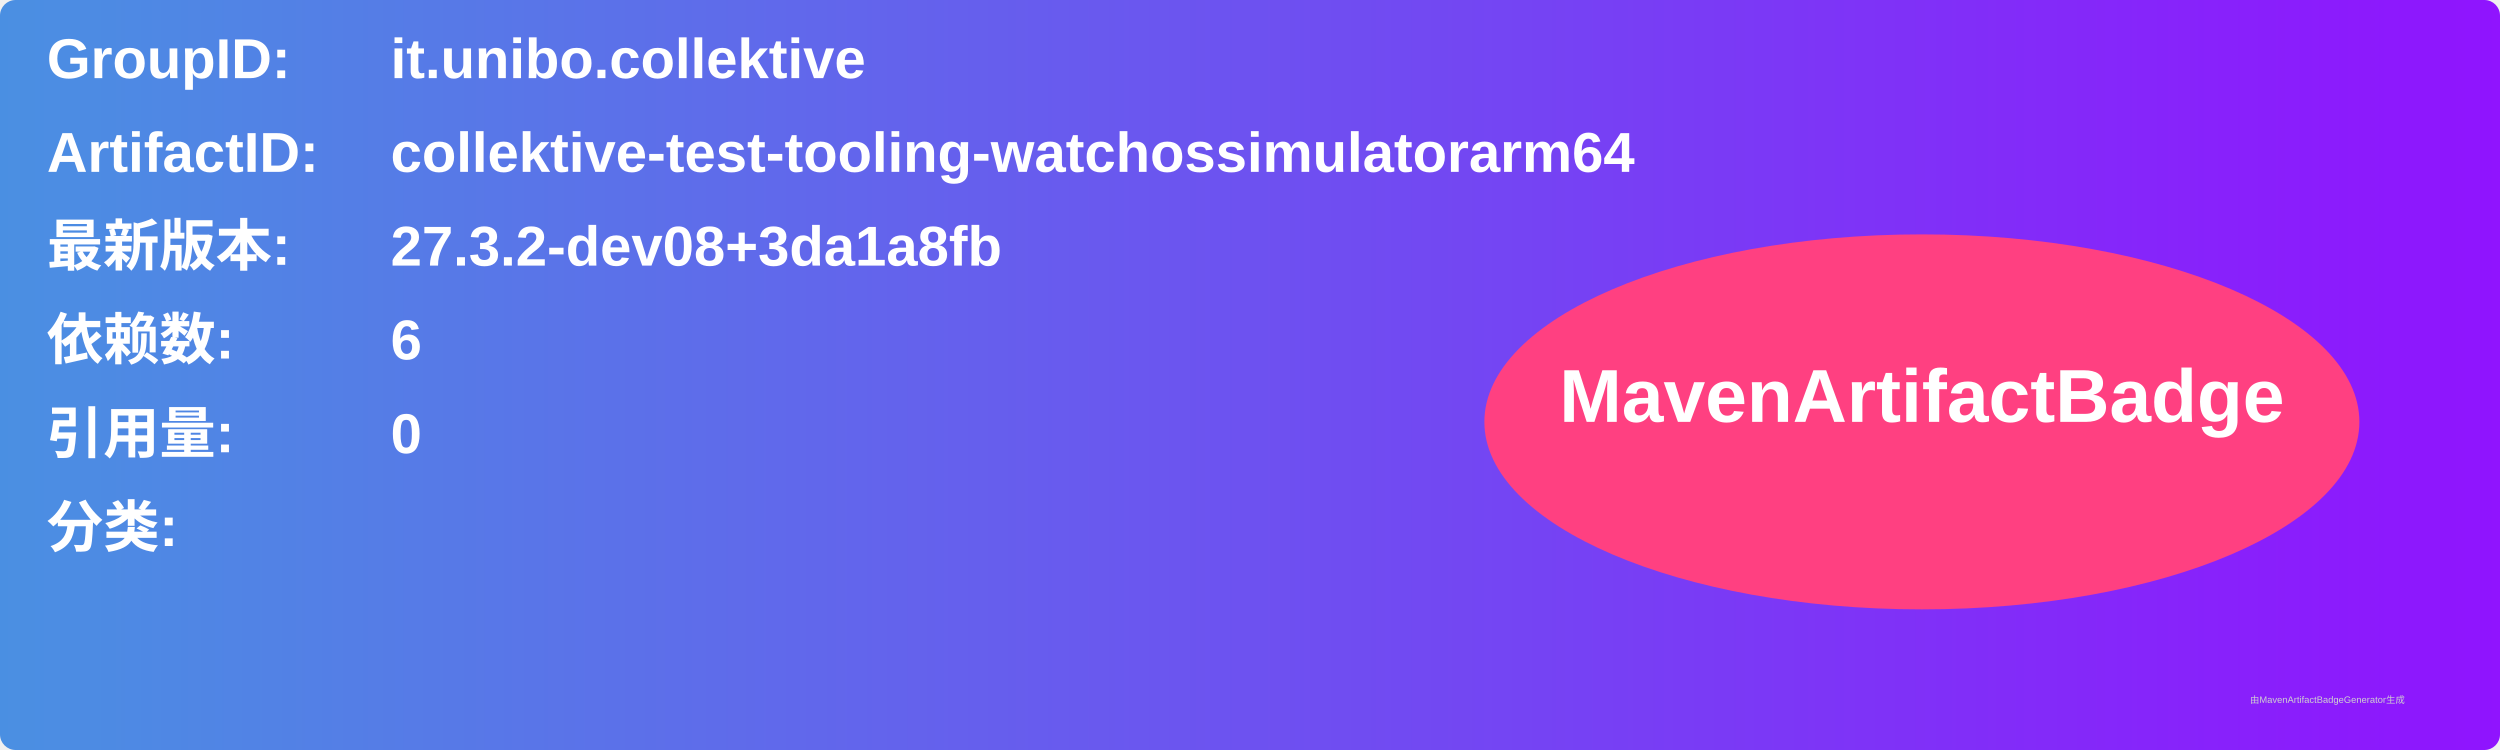
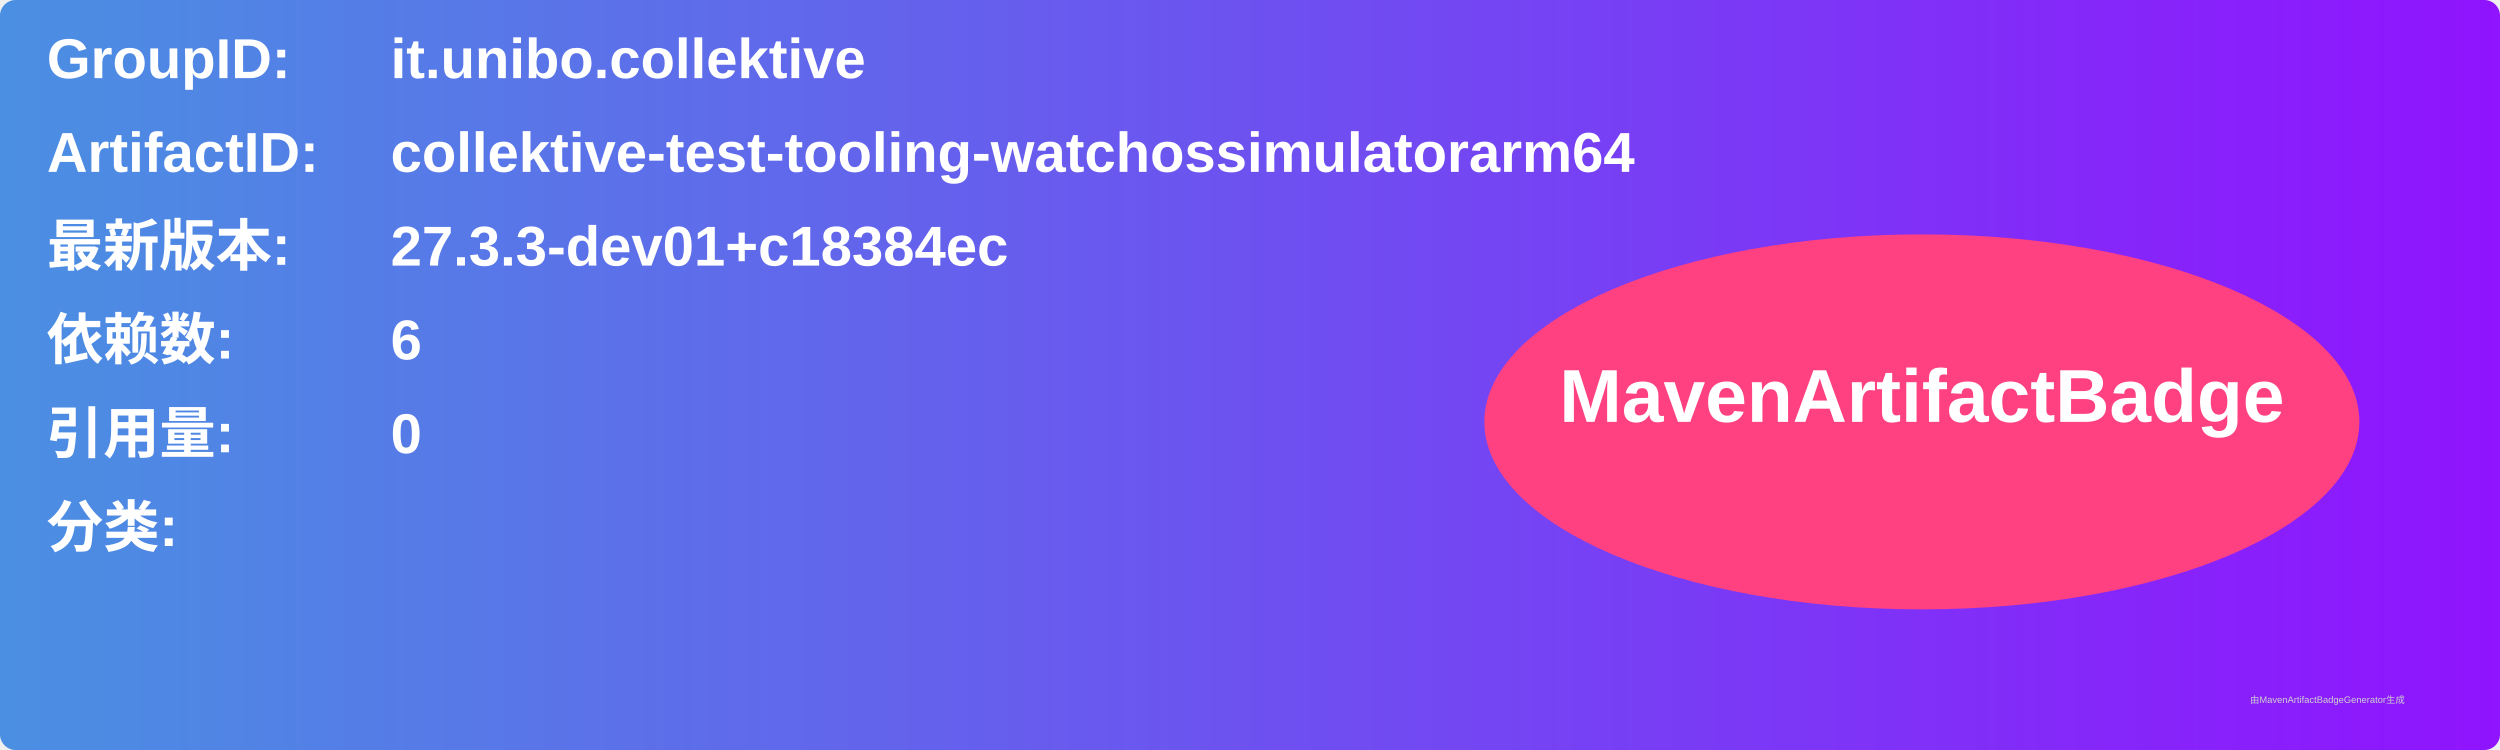
<svg xmlns="http://www.w3.org/2000/svg" width="800" height="240" viewBox="0 0 800 240">
  <linearGradient id="grad" x1="0%" y1="0%" x2="100%" y2="0%">
    <stop offset="0%" stop-color="#4a90e2" />
    <stop offset="100%" stop-color="#9013fe" />
  </linearGradient>
  <rect width="100%" height="100%" rx="5" ry="5" fill="url(#grad)" />
  <g transform="translate(15, 15)">
    <text x="0" y="10" font-family="Arial" font-size="18" fill="white" font-weight="bold" width="260">GroupID:</text>
    <text x="110" y="10" font-family="Arial" font-size="18" fill="white" font-weight="bold" width="460">it.unibo.collektive</text>
    <text x="0" y="40" font-family="Arial" font-size="18" fill="white" font-weight="bold" width="260">ArtifactID:</text>
    <text x="110" y="40" font-family="Arial" font-size="18" fill="white" font-weight="bold" width="460">collektive-test-tooling-watchossimulatorarm64</text>
    <text x="0" y="70" font-family="Arial" font-size="18" fill="white" font-weight="bold">最新版本:</text>
    <text x="110" y="70" font-family="Arial" font-size="18" fill="white" font-weight="bold">
-       <tspan font-weight="bold">27.3.2-dev08+3da1a8fb</tspan>
+       <tspan font-weight="bold">27.3.3-dev01+c18384ec</tspan>
    </text>
    <text x="0" y="100" font-family="Arial" font-size="18" fill="white" font-weight="bold">依赖数: </text>
    <text x="110" y="100" font-family="Arial" font-size="18" fill="white">
      <tspan font-weight="bold">6</tspan>
    </text>
    <text x="0" y="130" font-family="Arial" font-size="18" fill="white" font-weight="bold">引用量: </text>
    <text x="110" y="130" font-family="Arial" font-size="18" fill="white">
      <tspan font-weight="bold">0</tspan>
    </text>
    <text x="0" y="160" font-family="Arial" font-size="18" fill="white" font-weight="bold">分类:</text>
    <text x="10" y="190" font-family="Arial" font-size="10" fill="white">
      <tspan font-weight="bold" />
    </text>
    <ellipse cx="600" cy="120" rx="140" ry="60" fill="#ff4081" />
    <text x="600" y="120" text-anchor="middle" font-family="Arial" font-size="24" fill="white" font-weight="bold">MavenArtifactBadge</text>
  </g>
  <text x="720" y="225" font-family="Arial" font-size="3" fill="#d0d0d0">由MavenArtifactBadgeGenerator生成</text>
</svg>
